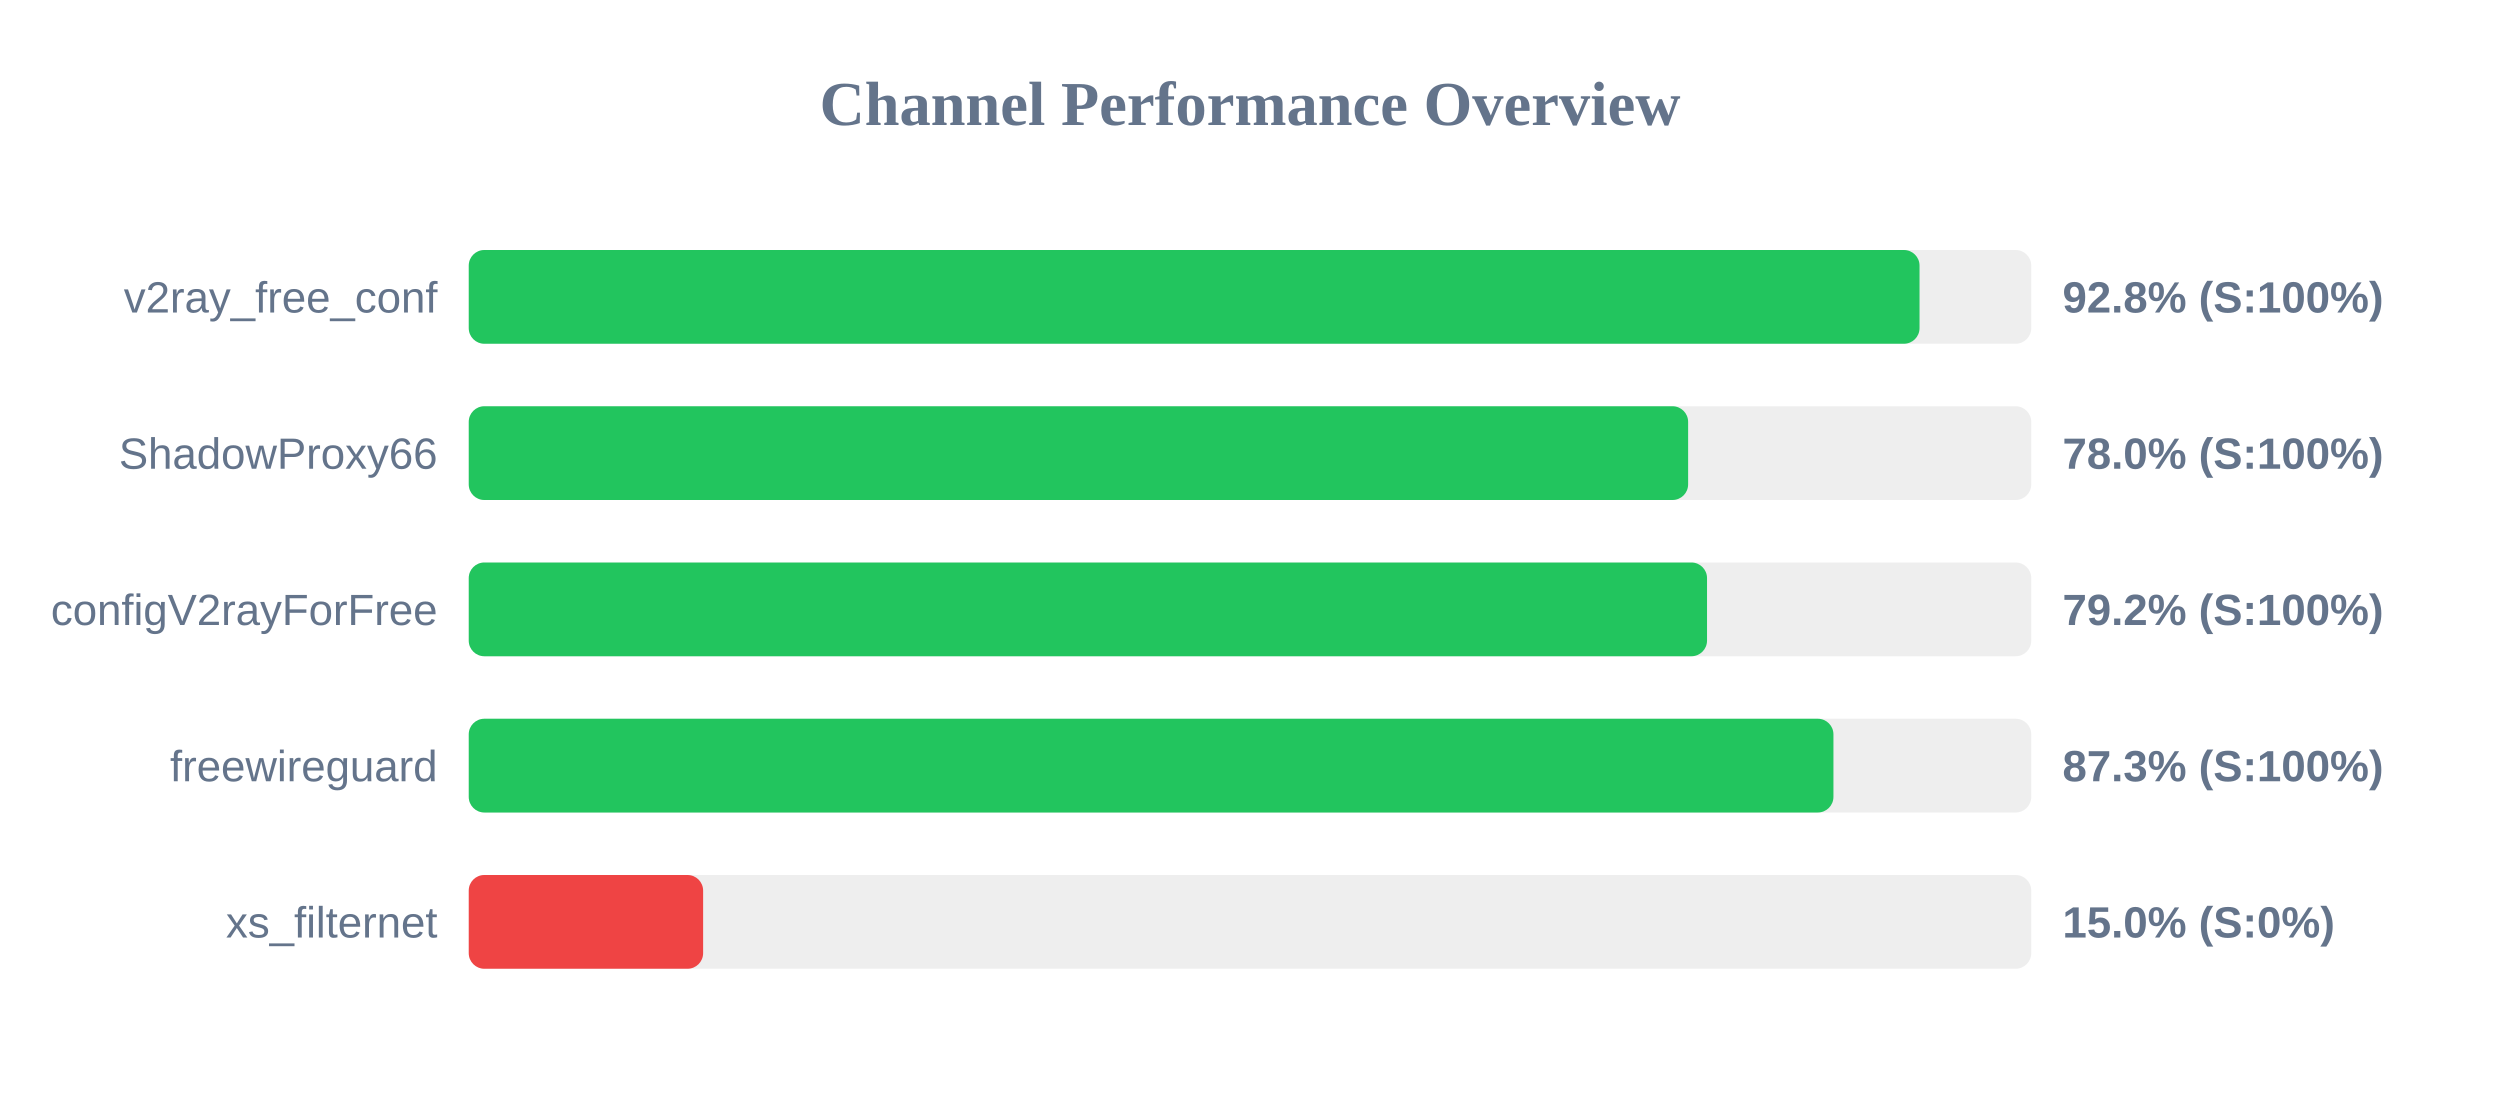
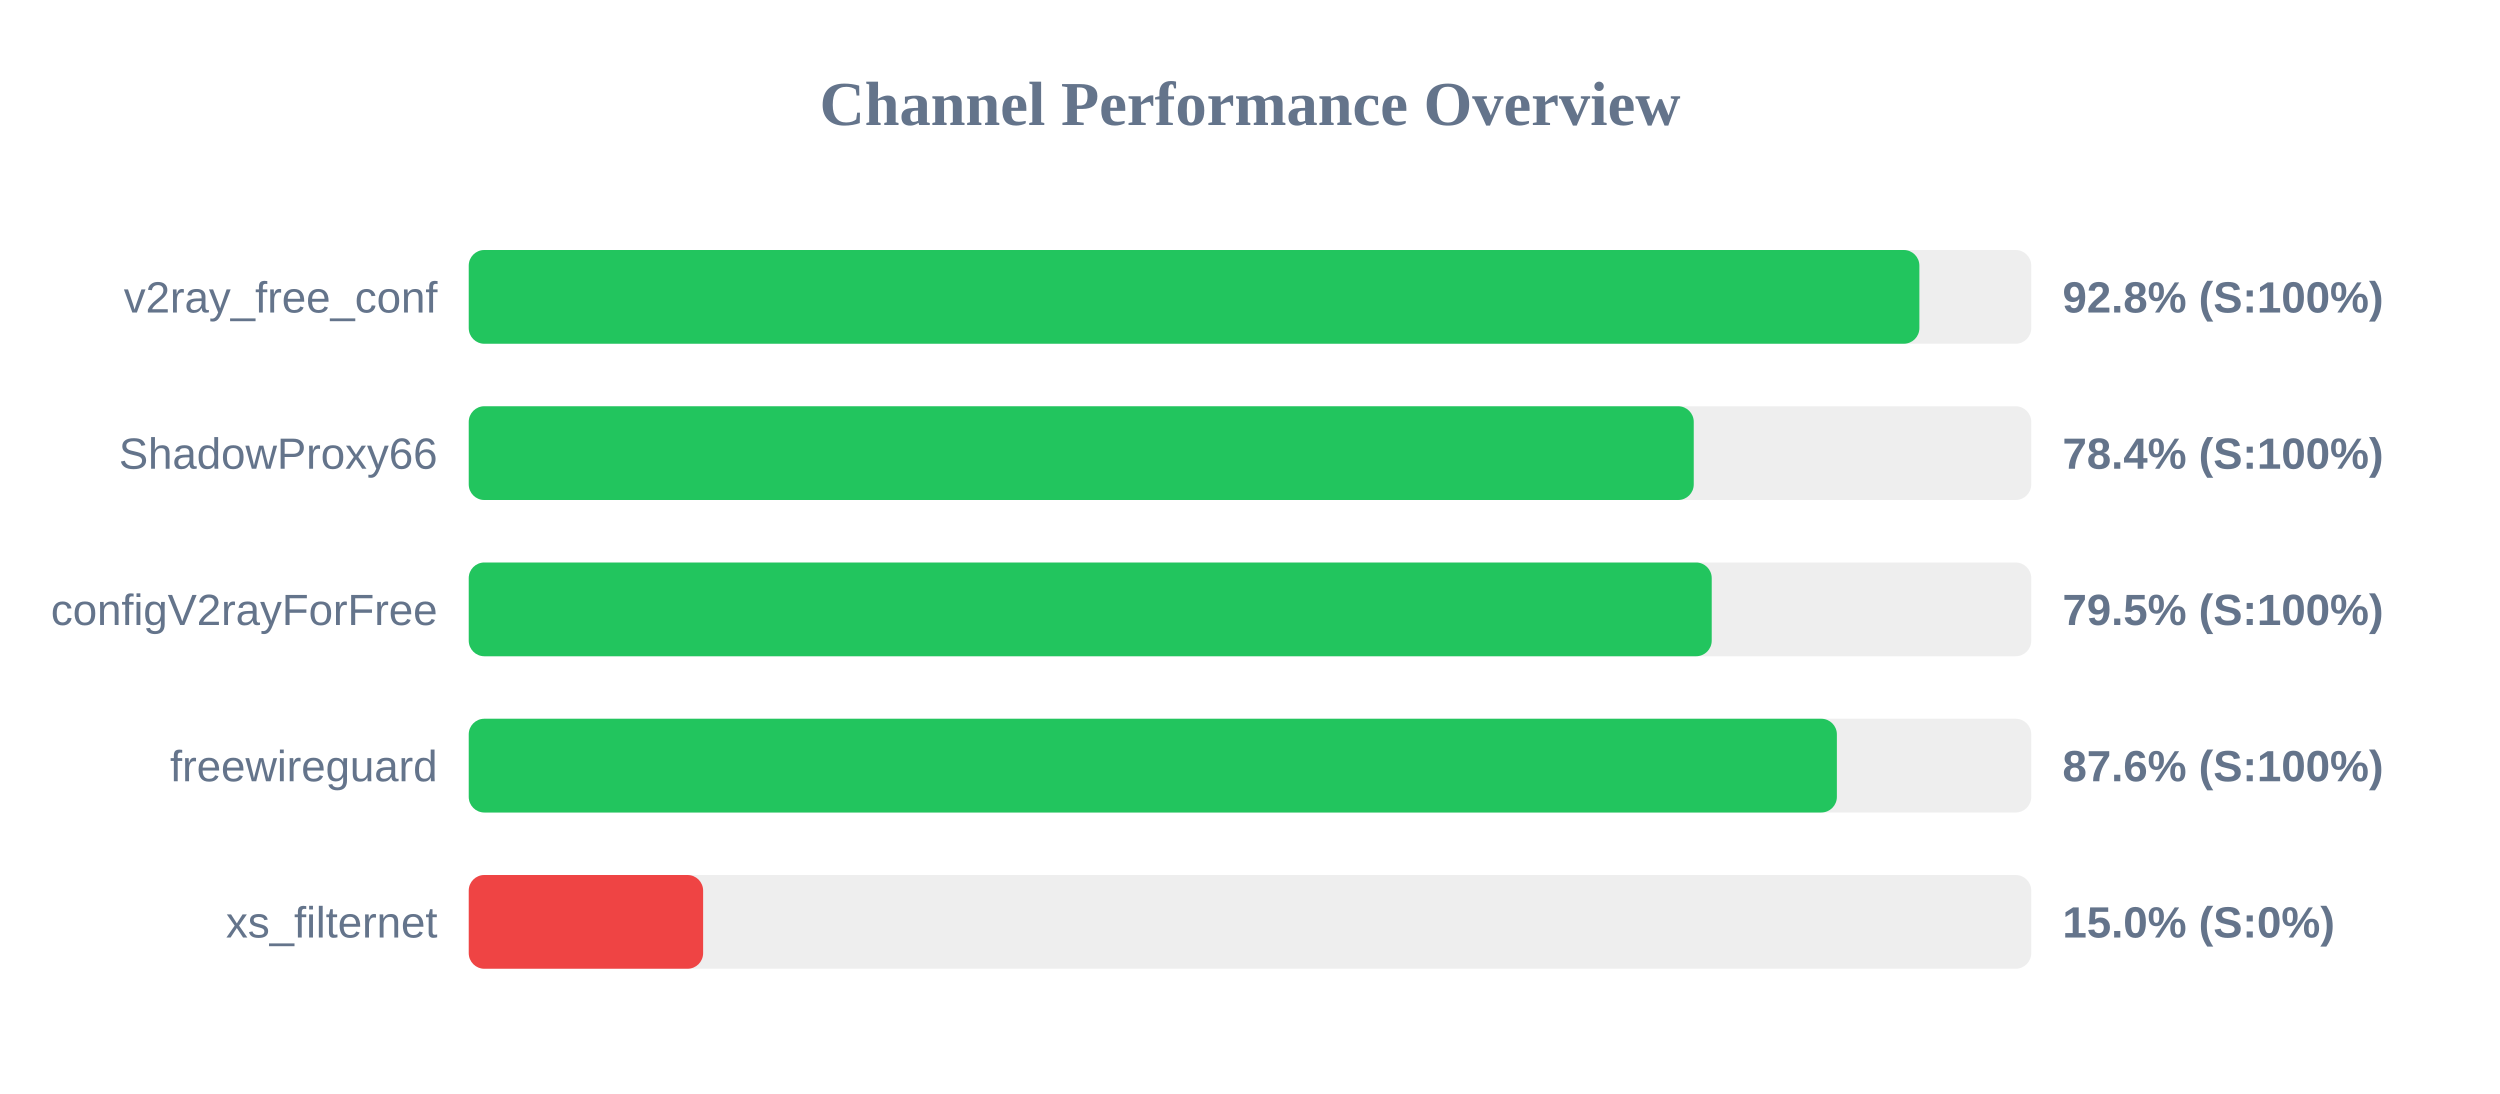
<svg xmlns="http://www.w3.org/2000/svg" width="800" height="350" version="1.1">
  <style>
        .row { font: 14px Arial; fill: #64748b; }
        .score { font: bold 14px Arial; fill: #64748b; }
    </style>
  <text x="400" y="40" text-anchor="middle" font-size="20px" font-weight="bold" fill="#64748b">Channel Performance Overview</text>
  <rect x="150" y="80" width="500" height="30" fill="#eee" rx="5" />
-   <rect x="150" y="80" width="464.25" height="30" fill="#22c55e" rx="5" />
+   <rect x="150" y="80" width="464.2" height="30" fill="#22c55e" rx="5" />
  <text x="140" y="100" text-anchor="end" class="row">v2ray_free_conf</text>
  <text x="660" y="100" text-anchor="start" class="score">92.8% (S:100%)</text>
  <rect x="150" y="130" width="500" height="30" fill="#eee" rx="5" />
-   <rect x="150" y="130" width="390.2" height="30" fill="#22c55e" rx="5" />
+   <rect x="150" y="130" width="392.0" height="30" fill="#22c55e" rx="5" />
  <text x="140" y="150" text-anchor="end" class="row">ShadowProxy66</text>
-   <text x="660" y="150" text-anchor="start" class="score">78.0% (S:100%)</text>
+   <text x="660" y="150" text-anchor="start" class="score">78.4% (S:100%)</text>
  <rect x="150" y="180" width="500" height="30" fill="#eee" rx="5" />
-   <rect x="150" y="180" width="396.25" height="30" fill="#22c55e" rx="5" />
+   <rect x="150" y="180" width="397.75" height="30" fill="#22c55e" rx="5" />
  <text x="140" y="200" text-anchor="end" class="row">configV2rayForFree</text>
-   <text x="660" y="200" text-anchor="start" class="score">79.2% (S:100%)</text>
+   <text x="660" y="200" text-anchor="start" class="score">79.5% (S:100%)</text>
  <rect x="150" y="230" width="500" height="30" fill="#eee" rx="5" />
-   <rect x="150" y="230" width="436.7" height="30" fill="#22c55e" rx="5" />
+   <rect x="150" y="230" width="437.8" height="30" fill="#22c55e" rx="5" />
  <text x="140" y="250" text-anchor="end" class="row">freewireguard</text>
-   <text x="660" y="250" text-anchor="start" class="score">87.3% (S:100%)</text>
+   <text x="660" y="250" text-anchor="start" class="score">87.6% (S:100%)</text>
  <rect x="150" y="280" width="500" height="30" fill="#eee" rx="5" />
  <rect x="150" y="280" width="75.0" height="30" fill="#ef4444" rx="5" />
  <text x="140" y="300" text-anchor="end" class="row">xs_filternet</text>
  <text x="660" y="300" text-anchor="start" class="score">15.0% (S:0%)</text>
</svg>
